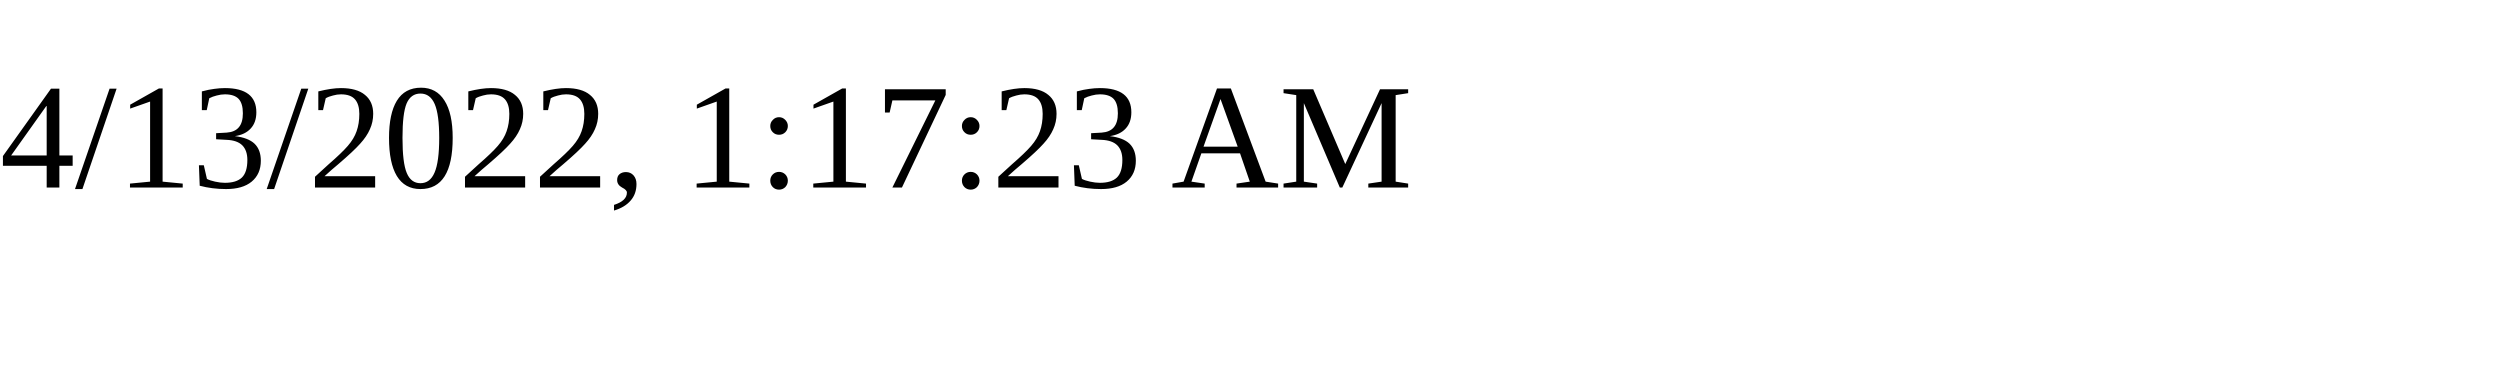
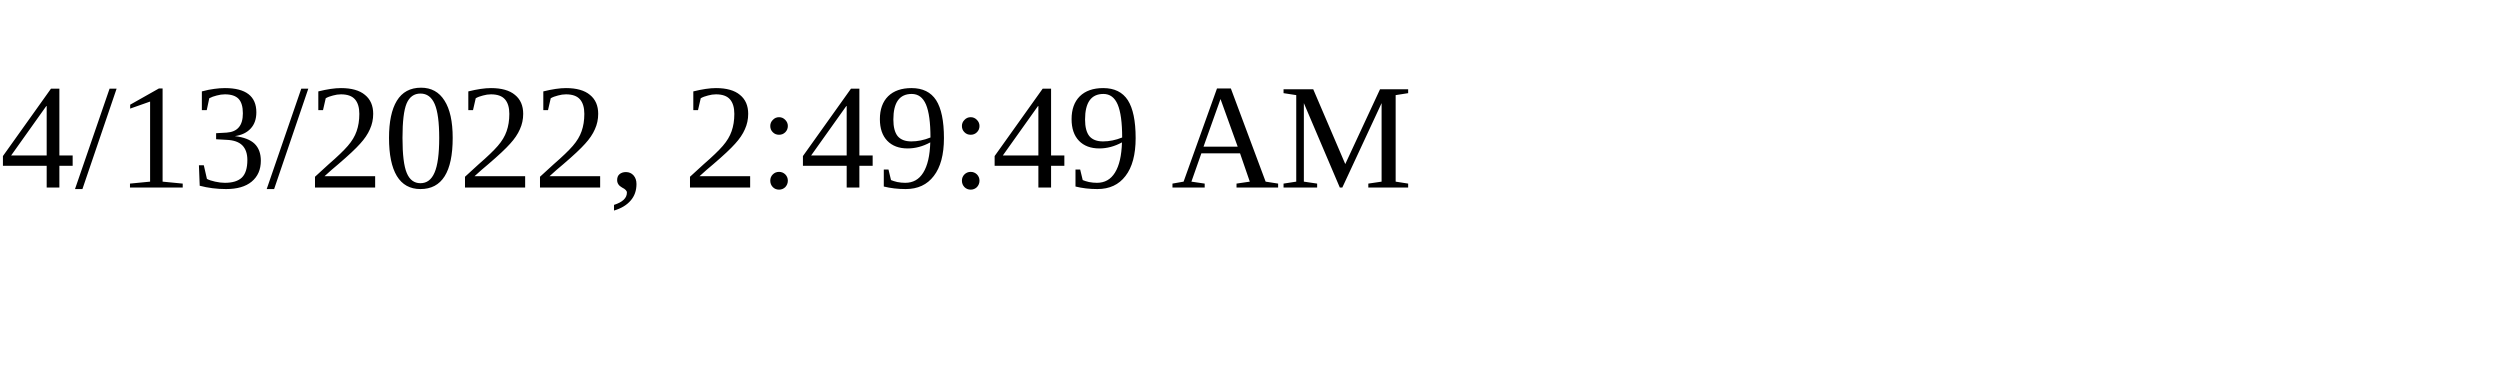
<svg xmlns="http://www.w3.org/2000/svg" height="30" width="200">
-   <text x="0" y="15">4/13/2022, 1:17:23 AM</text>
+   <text x="0" y="15">4/13/2022, 2:49:49 AM</text>
</svg>
